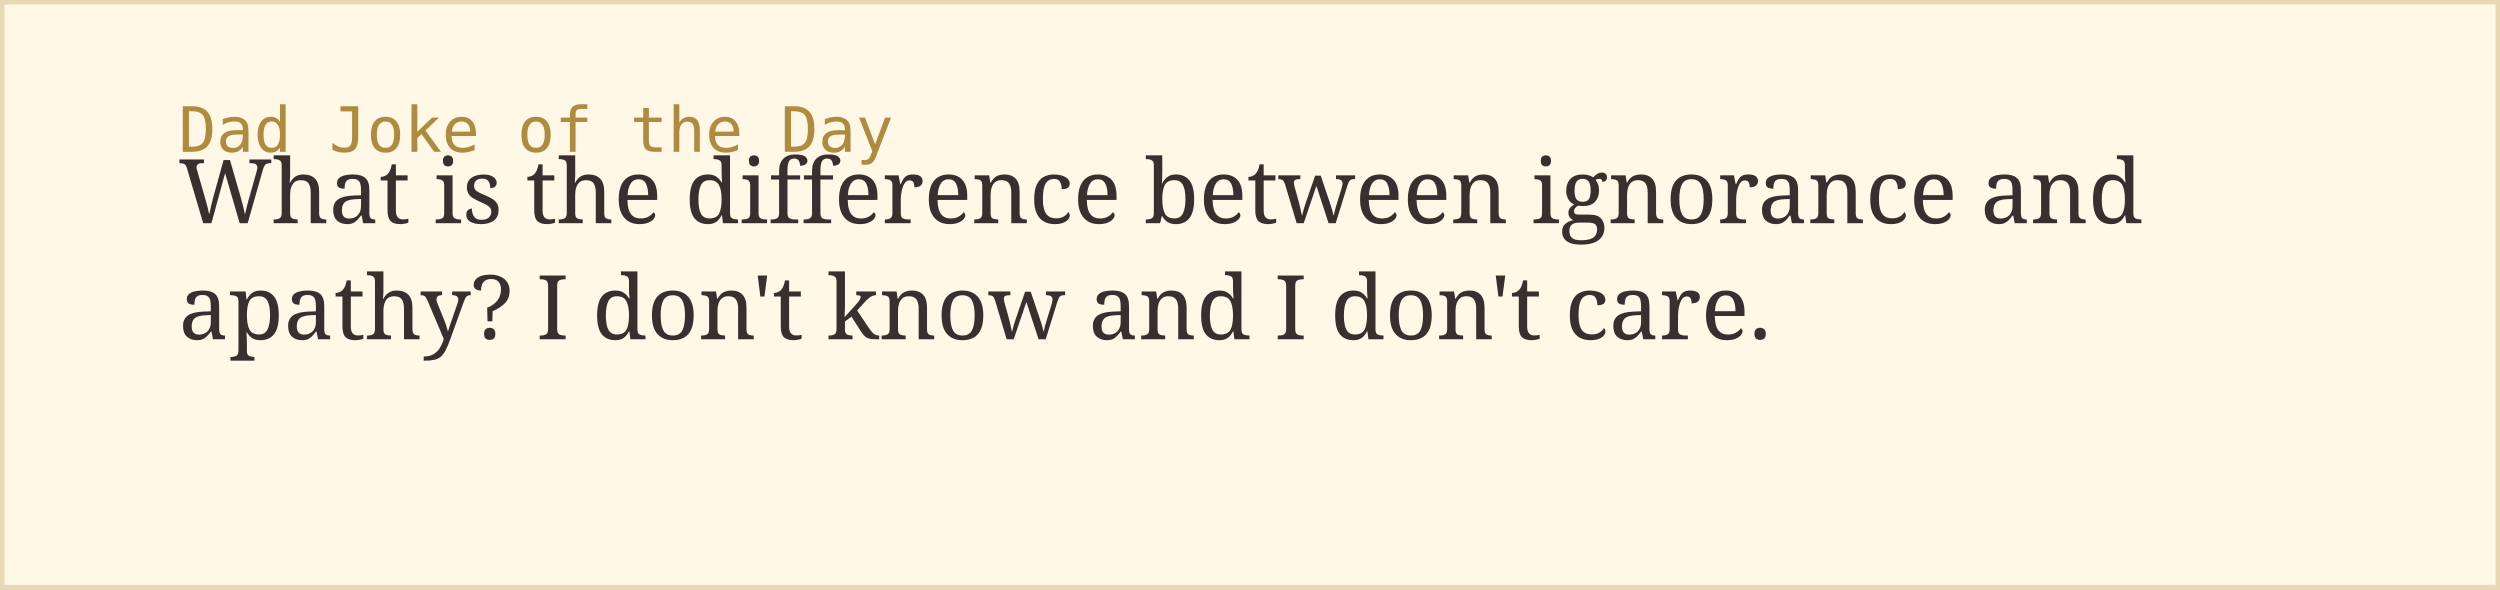
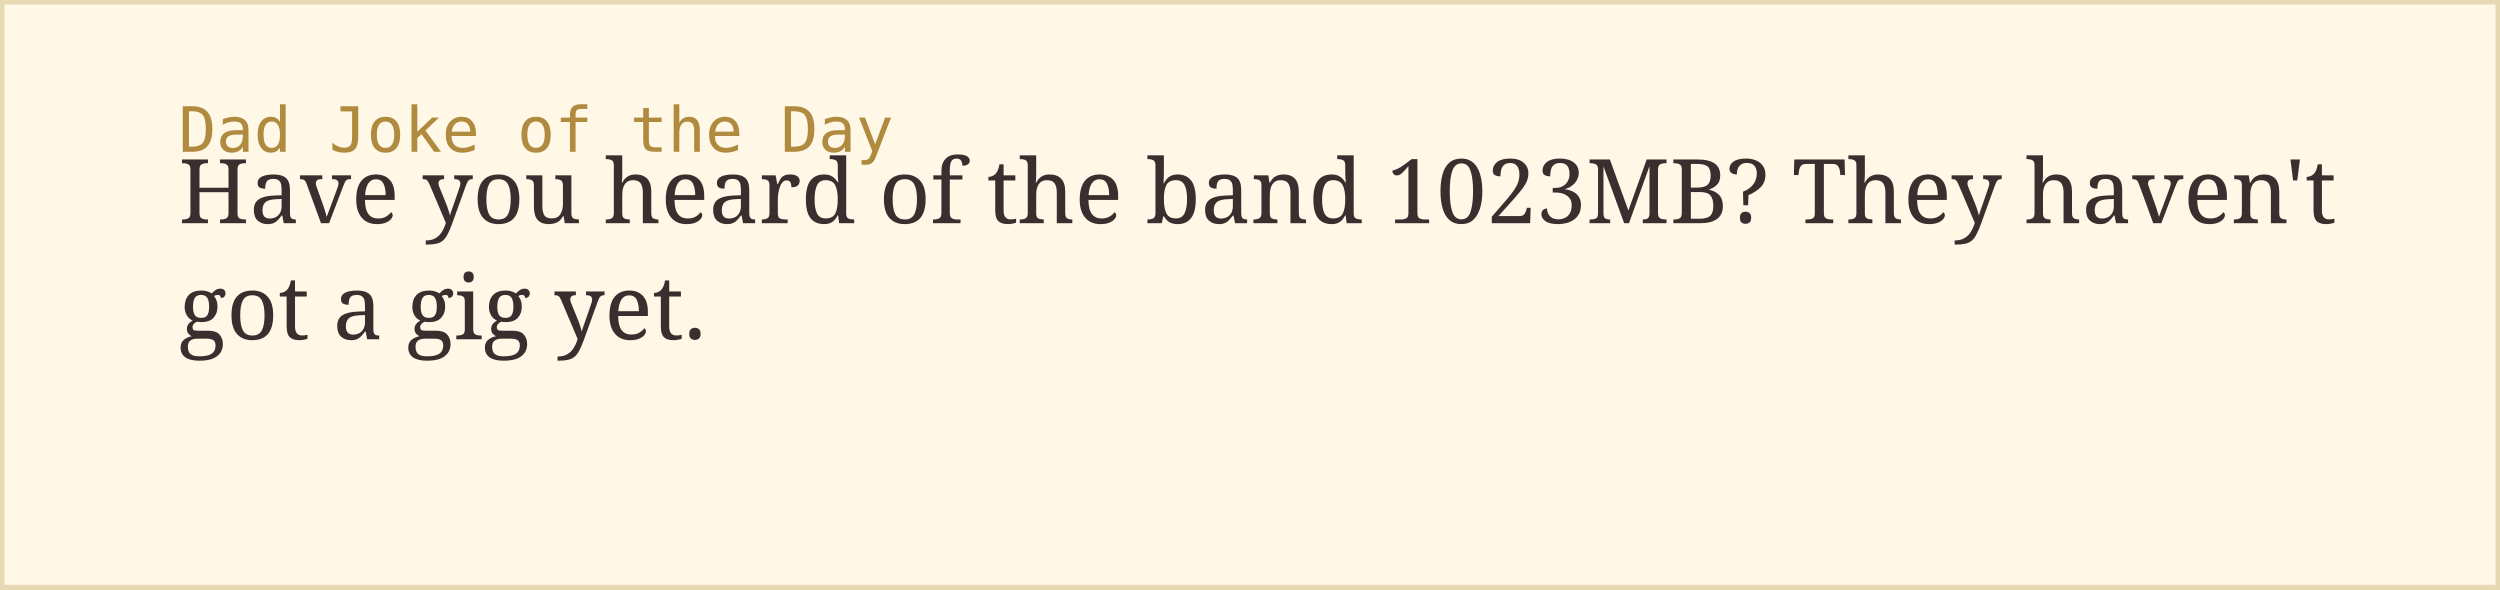
<svg xmlns="http://www.w3.org/2000/svg" width="560" height="132">
  <rect width="100%" height="100%" fill="#fff8e7" stroke="#e8d9b5" stroke-width="2" />
  <text x="40" y="34" font-family="monospace" font-size="14" fill="#b08a3e">Dad Joke of the Day</text>
-   <text x="40" y="50" font-family="Georgia, serif" font-size="20" fill="#3a2e2e">What is the difference between ignorance and</text>
-   <text x="40" y="76" font-family="Georgia, serif" font-size="20" fill="#3a2e2e">apathy?  I don't know and I don't care.</text>
+   <text x="40" y="50" font-family="Georgia, serif" font-size="20" fill="#3a2e2e">Have you heard of the band 1023MB? They haven't</text>
+   <text x="40" y="76" font-family="Georgia, serif" font-size="20" fill="#3a2e2e">got a gig yet.</text>
</svg>
